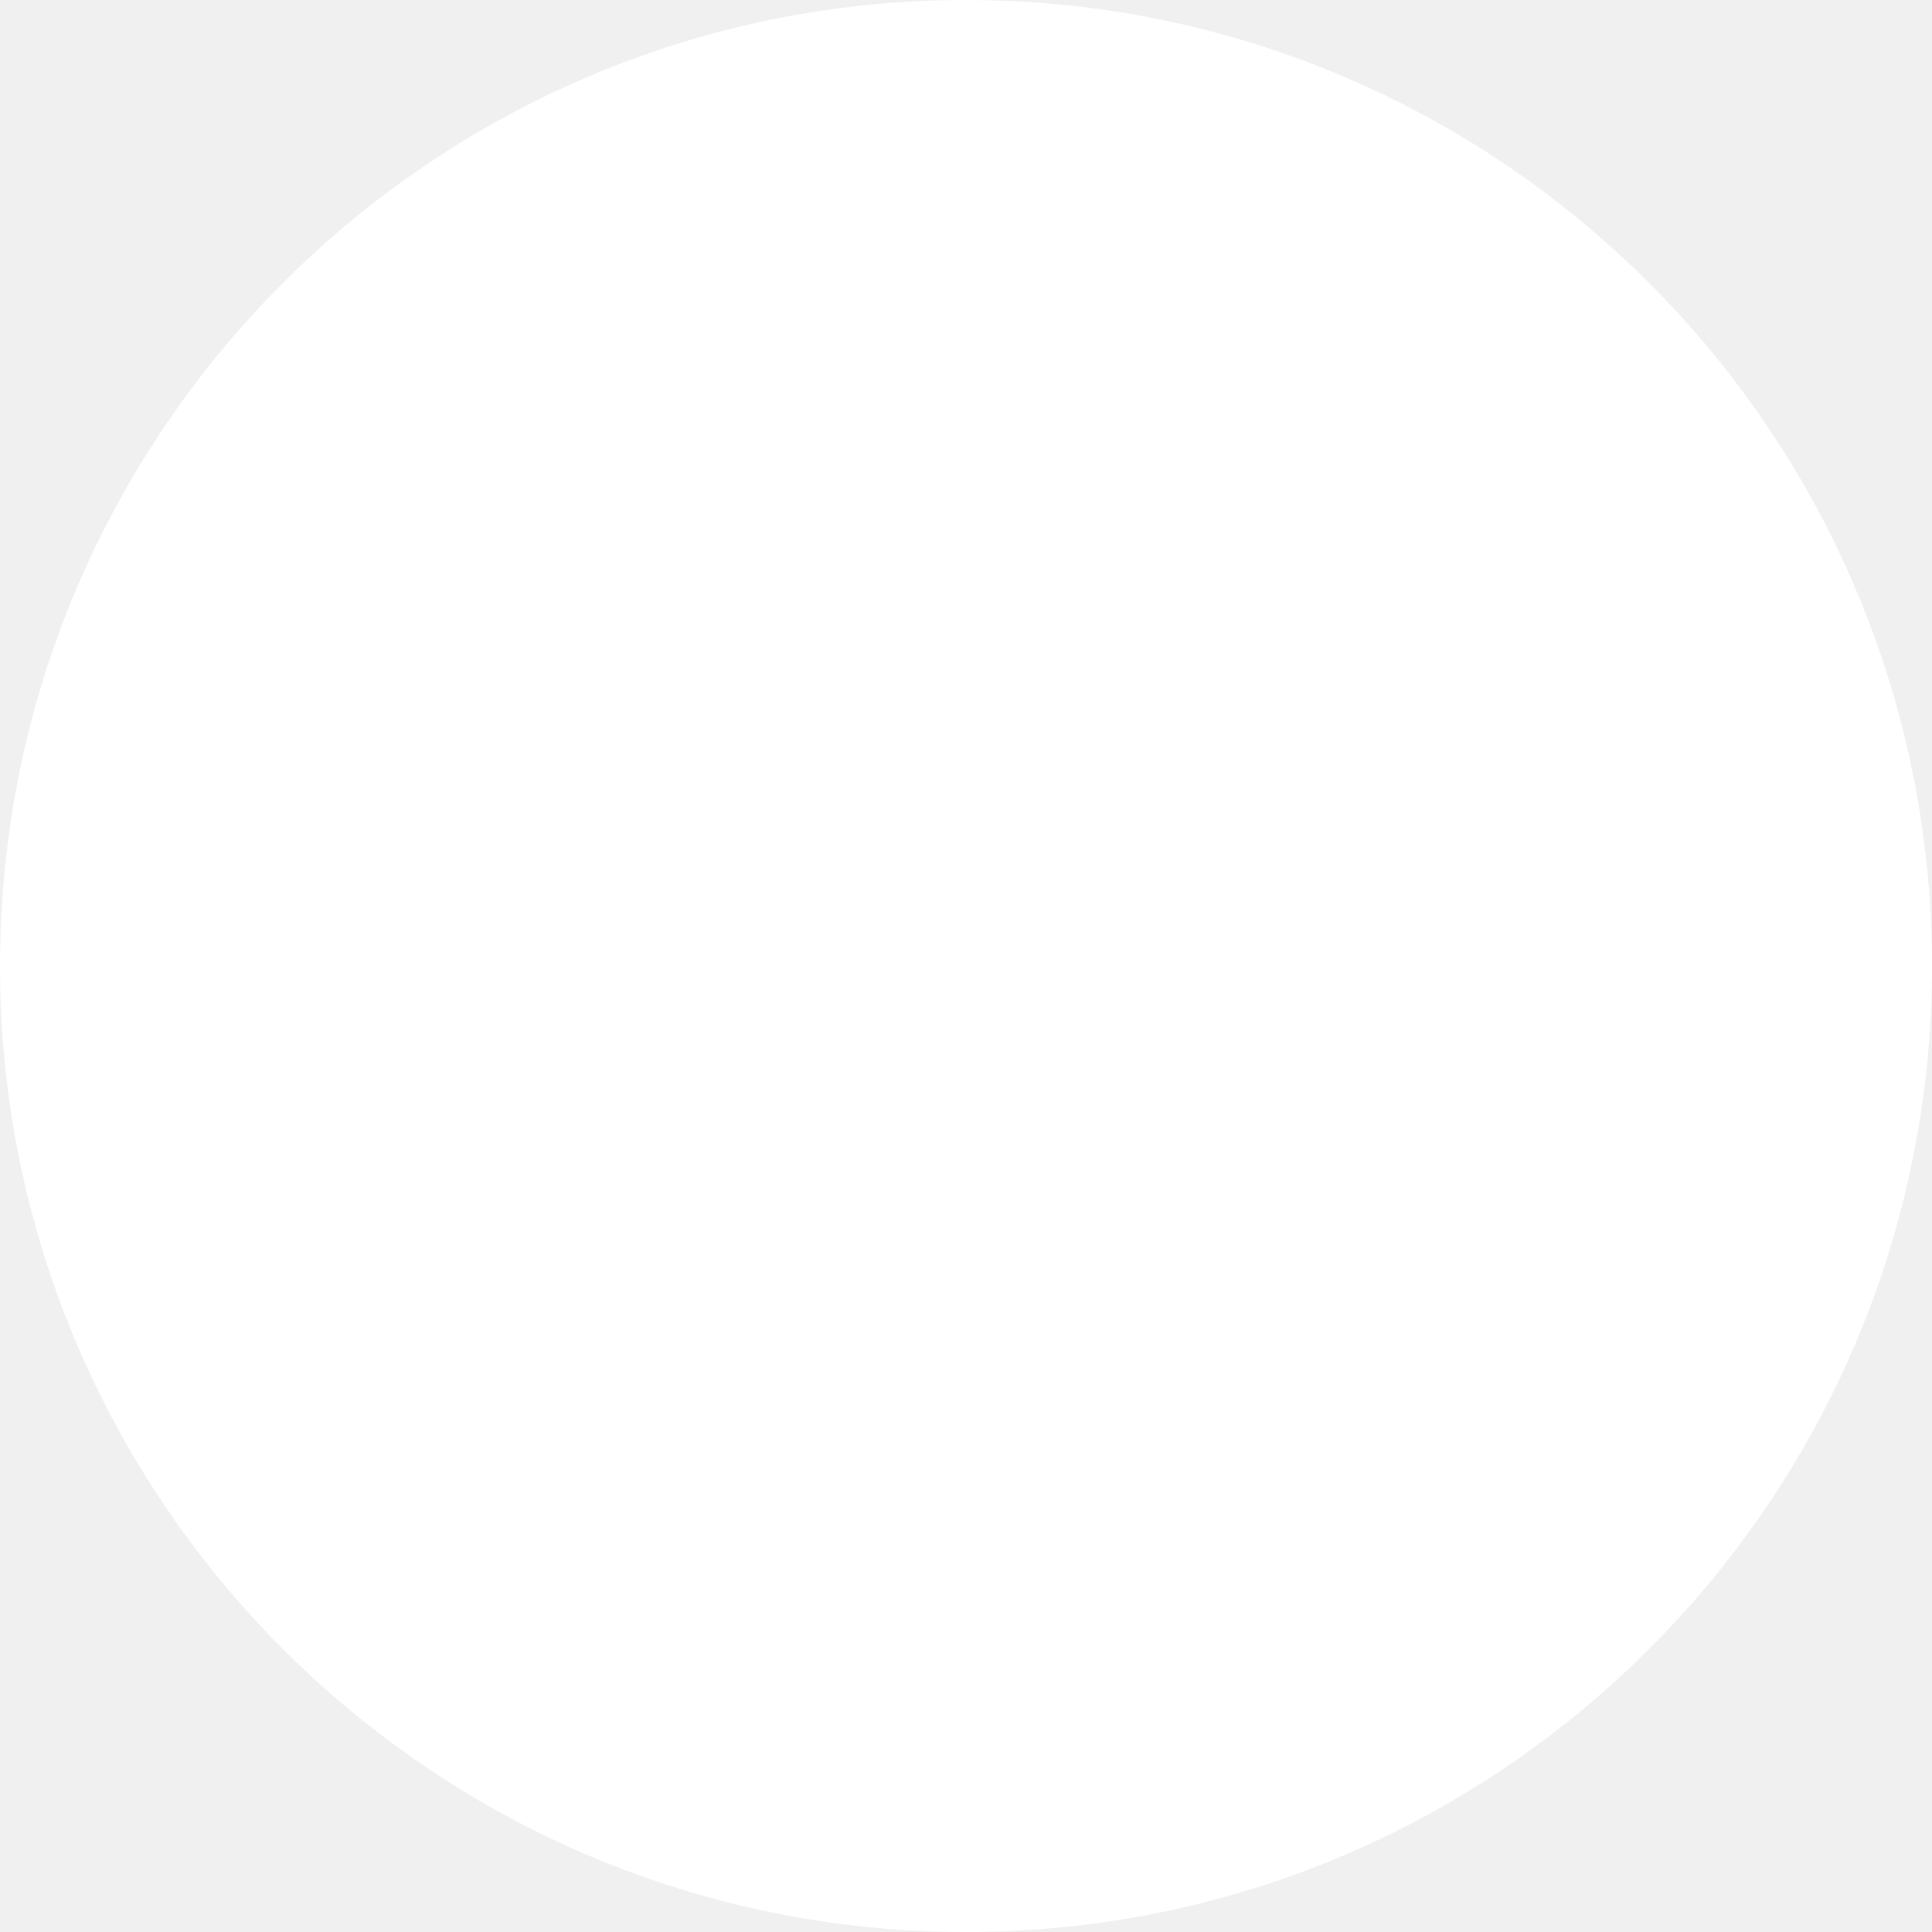
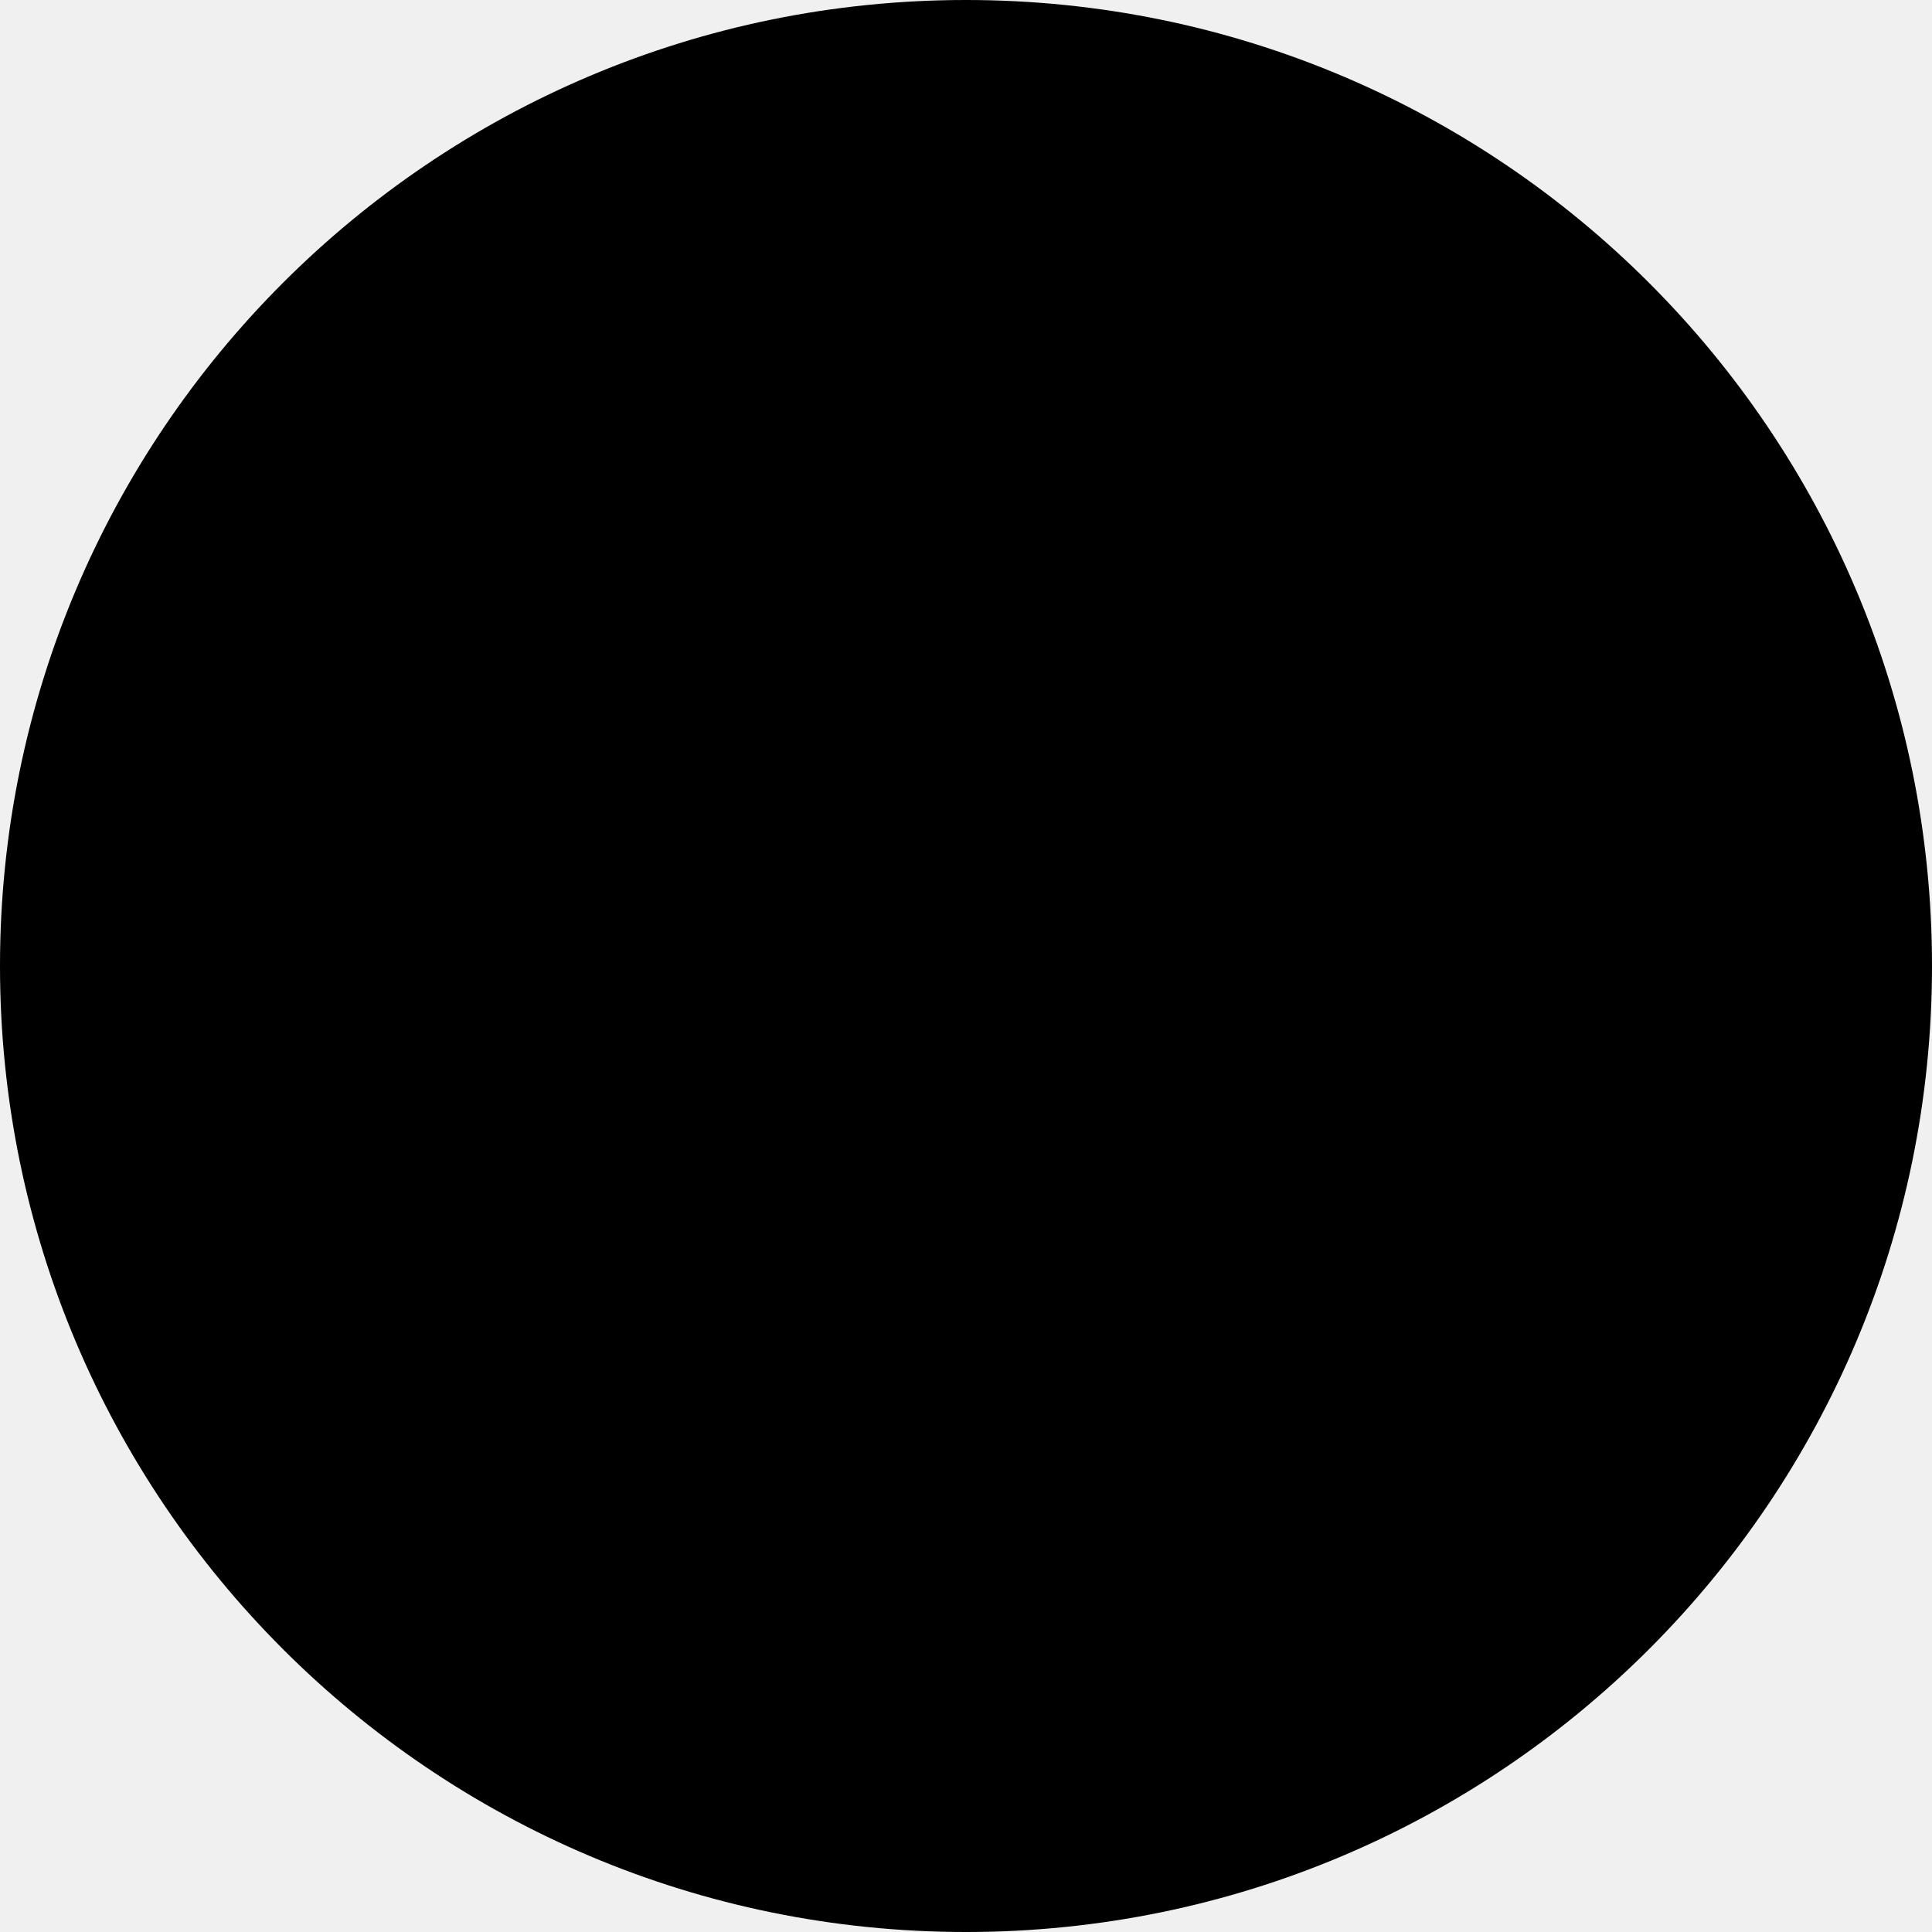
<svg xmlns="http://www.w3.org/2000/svg" width="5" height="5" viewBox="0 0 5 5" fill="none">
-   <circle id="Ellipse 6" cx="2.5" cy="2.5" r="2.5" fill="white" />
+   <path d="M5 2.5C5 3.881 3.881 5 2.5 5C1.119 5 0 3.881 0 2.5C0 1.119 1.119 0 2.5 0C3.881 0 5 1.119 5 2.5Z" fill="black" />
</svg>
